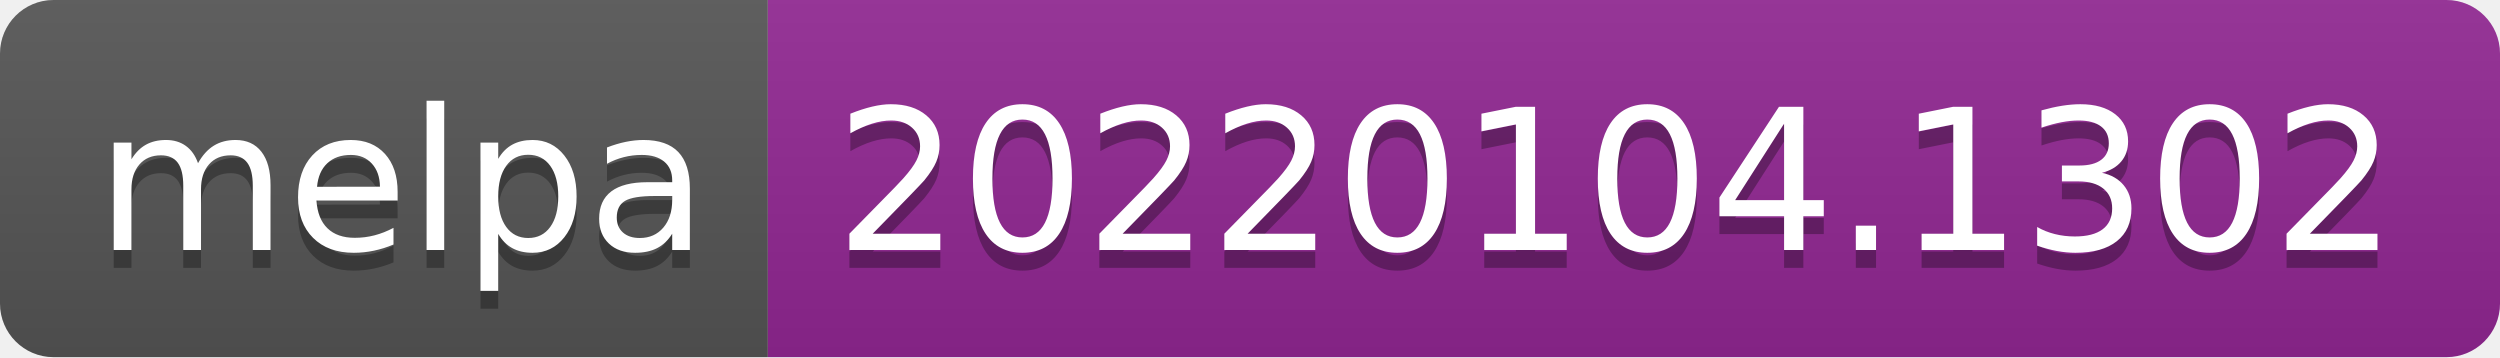
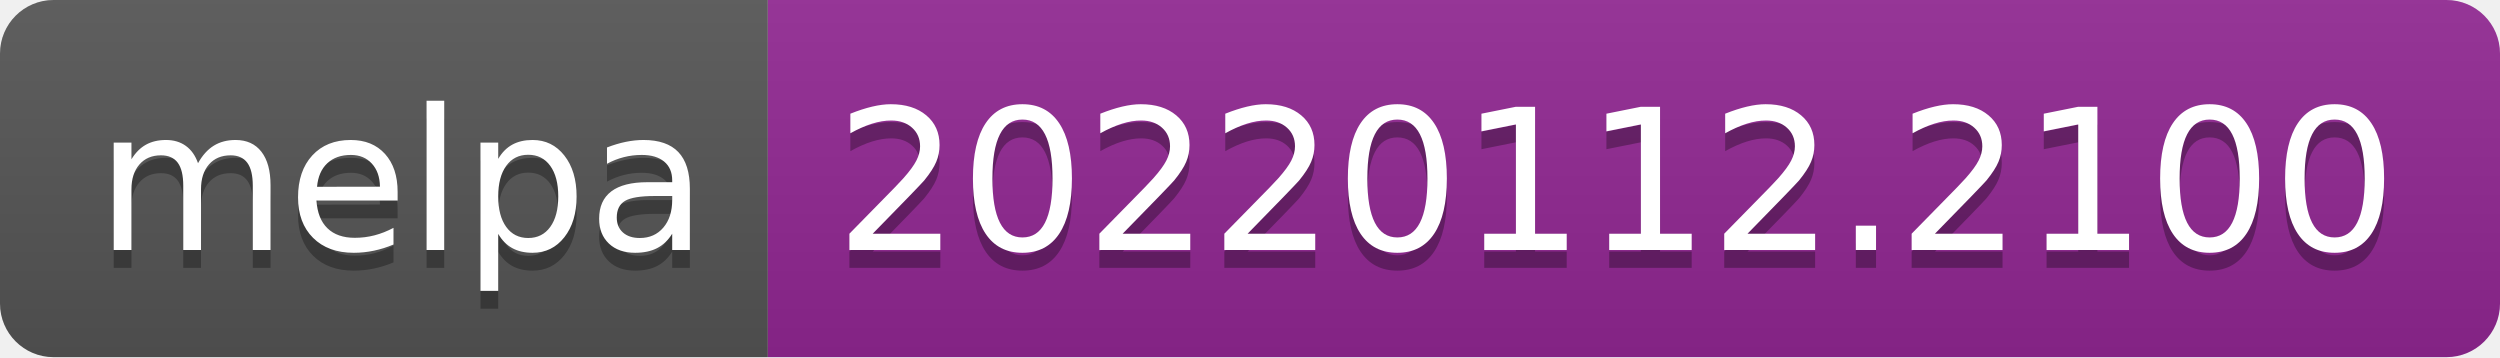
- <svg xmlns="http://www.w3.org/2000/svg" width="140" height="20" role="img" aria-label="melpa: 20220104.1302">
+ <svg xmlns="http://www.w3.org/2000/svg" width="140" height="20" role="img" aria-label="melpa: 20220112.2100">
  <linearGradient id="s" x2="0" y2="100%">
    <stop offset="0" stop-color="#bbb" stop-opacity=".1" />
    <stop offset="1" stop-opacity=".1" />
  </linearGradient>
  <clipPath id="r">
    <rect width="140" height="20" rx="3" fill="#fff" />
  </clipPath>
  <g clip-path="url(#r)">
    <rect width="43" height="20" fill="#555" />
    <rect x="43" width="97" height="20" fill="#922793" />
    <rect width="140" height="20" fill="url(#s)" />
  </g>
  <g fill="#fff" text-anchor="middle" font-family="Verdana,Geneva,DejaVu Sans,sans-serif" text-rendering="geometricPrecision" font-size="110">
    <text aria-hidden="true" x="225" y="150" fill="#010101" fill-opacity=".3" transform="scale(.1)" textLength="330">melpa</text>
    <text x="225" y="140" transform="scale(.1)" fill="#fff" textLength="330">melpa</text>
-     <text aria-hidden="true" x="905" y="150" fill="#010101" fill-opacity=".3" transform="scale(.1)" textLength="870">20220104.1302</text>
-     <text x="905" y="140" transform="scale(.1)" fill="#fff" textLength="870">20220104.1302</text>
+     <text aria-hidden="true" x="905" y="150" fill="#010101" fill-opacity=".3" transform="scale(.1)" textLength="870">20220112.2100</text>
+     <text x="905" y="140" transform="scale(.1)" fill="#fff" textLength="870">20220112.2100</text>
  </g>
</svg>
